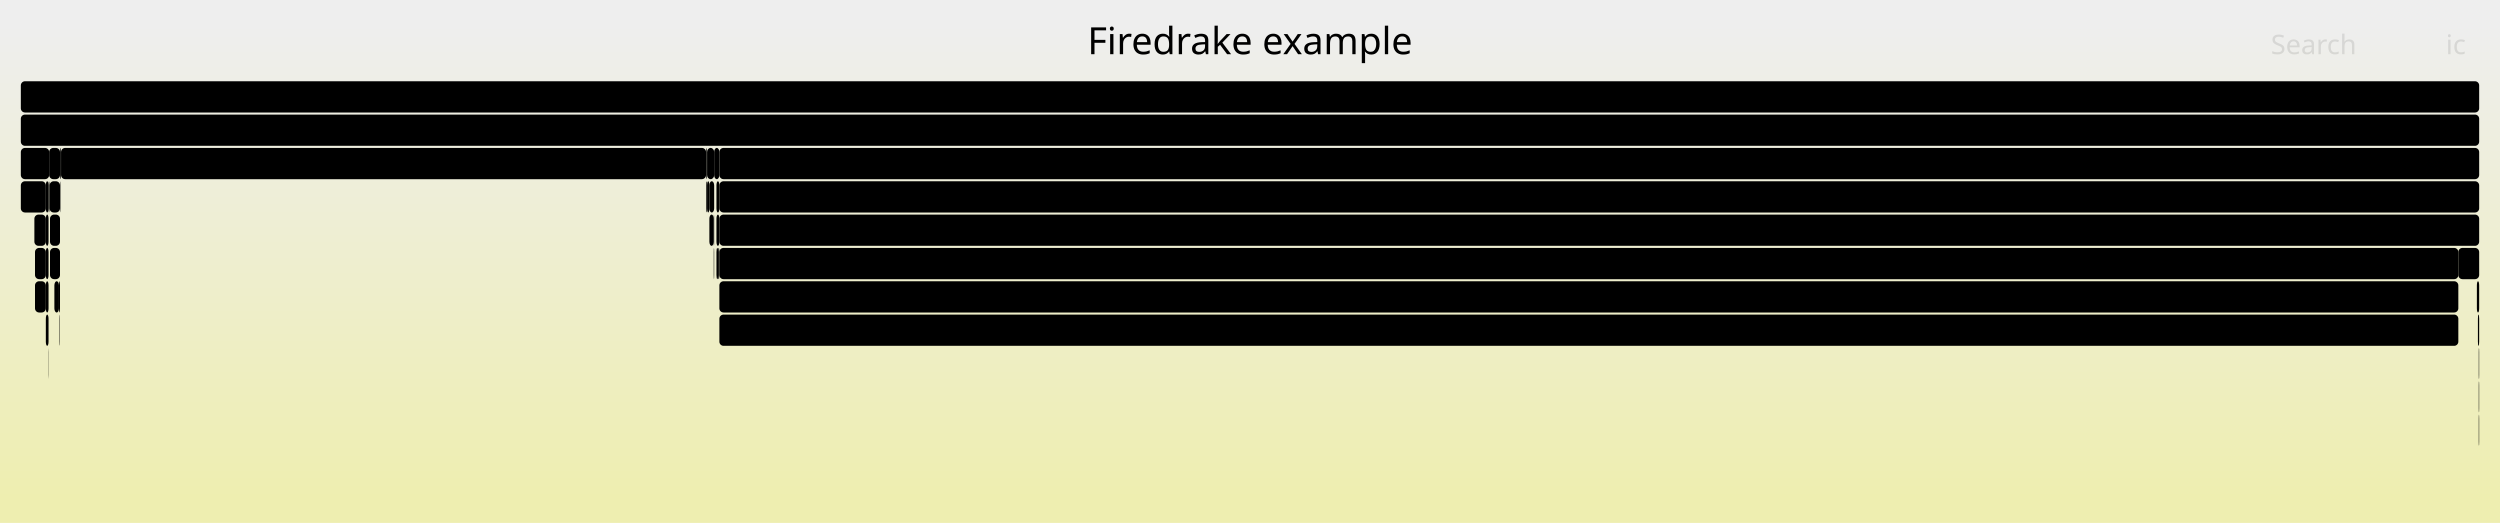
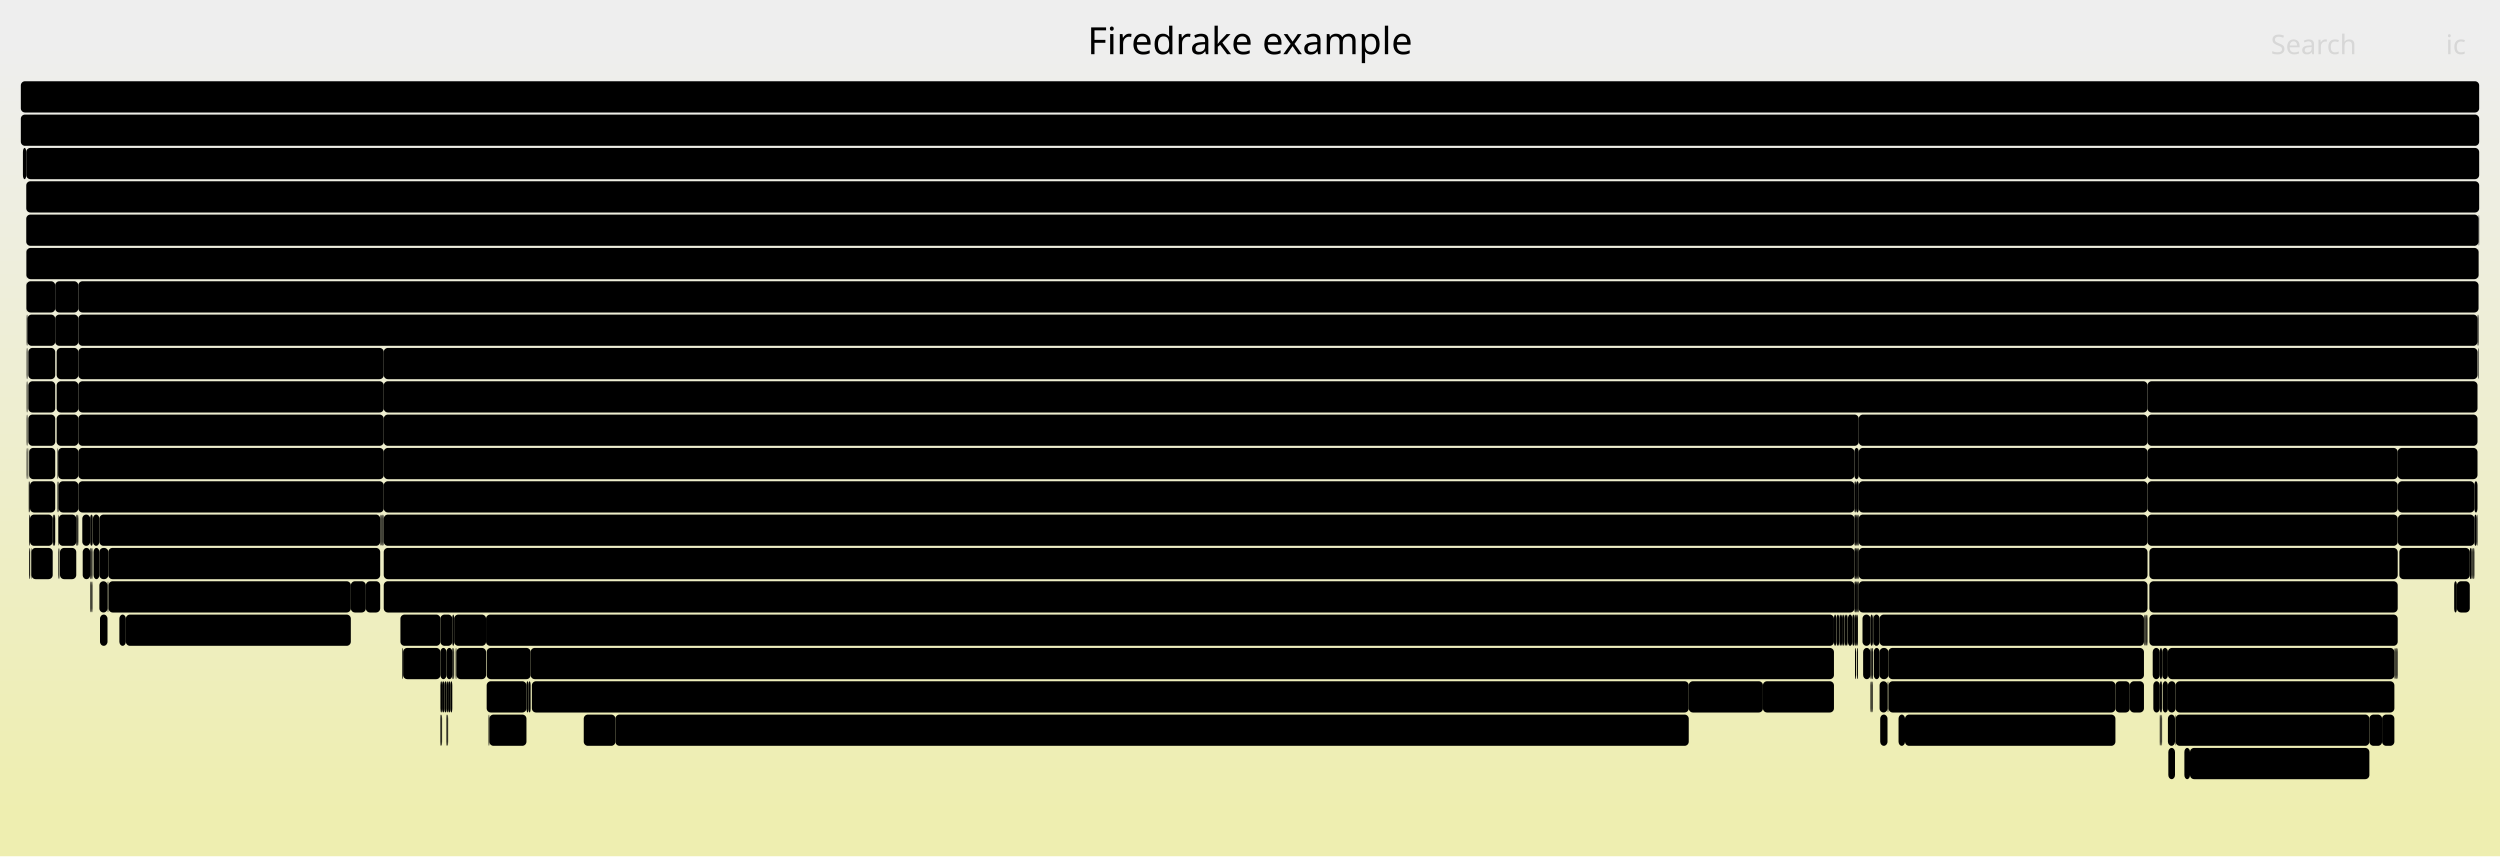
- <svg xmlns="http://www.w3.org/2000/svg" version="1.1" width="1200" height="251" viewBox="0 0 1200 251">
+ <svg xmlns="http://www.w3.org/2000/svg" version="1.1" width="1200" height="411" viewBox="0 0 1200 411">
  <defs>
    <linearGradient id="background" y1="0" y2="1" x1="0" x2="0">
      <stop stop-color="#eeeeee" offset="5%" />
      <stop stop-color="#eeeeb0" offset="95%" />
    </linearGradient>
  </defs>
  <style type="text/css">
	text { font-family:Verdana; font-size:13px; fill:rgb(0,0,0); }
	#search, #ignorecase { opacity:0.1; cursor:pointer; }
	#search:hover, #search.show, #ignorecase:hover, #ignorecase.show { opacity:1; }
	#subtitle { text-anchor:middle; font-color:rgb(160,160,160); }
	#title { text-anchor:middle; font-size:18px}
	#unzoom { cursor:pointer; }
	#frames &gt; *:hover { stroke:black; stroke-width:0.5; cursor:pointer; }
	.hide { display:none; }
	.parent { opacity:0.5; }
</style>
-   <rect x="0.0" y="0" width="1200.0" height="251.0" fill="url(#background)" />
+   <rect x="0.0" y="0" width="1200.0" height="411.0" fill="url(#background)" />
  <text id="title" x="600.00" y="26">Firedrake example</text>
-   <text id="details" x="10.00" y="233"> </text>
+   <text id="details" x="10.00" y="393"> </text>
  <text id="unzoom" x="10.00" y="26" class="hide">Reset Zoom</text>
  <text id="search" x="1090.00" y="26">Search</text>
  <text id="ignorecase" x="1174.00" y="26">ic</text>
-   <text id="matched" x="1090.00" y="233"> </text>
+   <text id="matched" x="1090.00" y="393"> </text>
  <g id="frames">
    <g>
-       <rect x="339.4" y="71" width="3.4" height="15.0" fill="rgb(0,0,0)" rx="2" ry="2" />
-       <text x="342.44" y="81.5" />
-     </g>
-     <g>
-       <rect x="345.3" y="71" width="844.7" height="15.0" fill="rgb(0,0,0)" rx="2" ry="2" />
-       <text x="348.32" y="81.5">firedrake.variational_solver.NonlinearVariationalSolver.solve</text>
-     </g>
-     <g>
-       <rect x="338.9" y="71" width="0.2" height="15.0" fill="rgb(0,0,0)" rx="2" ry="2" />
-       <text x="341.93" y="81.5" />
-     </g>
-     <g>
-       <rect x="339.4" y="87" width="1.1" height="15.0" fill="rgb(0,0,0)" rx="2" ry="2" />
-       <text x="342.44" y="97.5" />
-     </g>
-     <g>
-       <rect x="342.6" y="103" width="0.2" height="15.0" fill="rgb(0,0,0)" rx="2" ry="2" />
-       <text x="345.62" y="113.5" />
-     </g>
-     <g>
-       <rect x="1189.4" y="151" width="0.6" height="15.0" fill="rgb(0,0,0)" rx="2" ry="2" />
-       <text x="1192.42" y="161.5" />
-     </g>
-     <g>
-       <rect x="342.6" y="119" width="0.2" height="15.0" fill="rgb(0,0,0)" rx="2" ry="2" />
-       <text x="345.62" y="129.5" />
-     </g>
-     <g>
-       <rect x="29.2" y="71" width="0.1" height="15.0" fill="rgb(0,0,0)" rx="2" ry="2" />
-       <text x="32.19" y="81.5" />
-     </g>
-     <g>
-       <rect x="10.0" y="71" width="13.6" height="15.0" fill="rgb(0,0,0)" rx="2" ry="2" />
-       <text x="13.00" y="81.5" />
-     </g>
-     <g>
-       <rect x="340.5" y="87" width="2.3" height="15.0" fill="rgb(0,0,0)" rx="2" ry="2" />
-       <text x="343.46" y="97.5" />
-     </g>
-     <g>
-       <rect x="16.5" y="103" width="5.5" height="15.0" fill="rgb(0,0,0)" rx="2" ry="2" />
-       <text x="19.51" y="113.5" />
-     </g>
-     <g>
-       <rect x="345.3" y="119" width="834.7" height="15.0" fill="rgb(0,0,0)" rx="2" ry="2" />
-       <text x="348.32" y="129.5">ParLoopExecute</text>
-     </g>
-     <g>
-       <rect x="28.6" y="151" width="0.2" height="15.0" fill="rgb(0,0,0)" rx="2" ry="2" />
-       <text x="31.65" y="161.5" />
-     </g>
-     <g>
-       <rect x="1189.8" y="199" width="0.2" height="15.0" fill="rgb(0,0,0)" rx="2" ry="2" />
-       <text x="1192.82" y="209.5" />
-     </g>
-     <g>
-       <rect x="22.0" y="87" width="1.3" height="15.0" fill="rgb(0,0,0)" rx="2" ry="2" />
-       <text x="24.98" y="97.5" />
-     </g>
-     <g>
-       <rect x="1189.8" y="167" width="0.2" height="15.0" fill="rgb(0,0,0)" rx="2" ry="2" />
-       <text x="1192.82" y="177.5" />
-     </g>
-     <g>
-       <rect x="29.0" y="87" width="0.2" height="15.0" fill="rgb(0,0,0)" rx="2" ry="2" />
-       <text x="32.04" y="97.5" />
-     </g>
-     <g>
-       <rect x="23.6" y="71" width="5.2" height="15.0" fill="rgb(0,0,0)" rx="2" ry="2" />
-       <text x="26.64" y="81.5" />
-     </g>
-     <g>
-       <rect x="23.3" y="87" width="0.2" height="15.0" fill="rgb(0,0,0)" rx="2" ry="2" />
-       <text x="26.34" y="97.5" />
+       <rect x="27.9" y="215" width="9.7" height="15.0" fill="rgb(0,0,0)" rx="2" ry="2" />
+       <text x="30.90" y="225.5" />
+     </g>
+     <g>
+       <rect x="887.0" y="295" width="2.1" height="15.0" fill="rgb(0,0,0)" rx="2" ry="2" />
+       <text x="889.99" y="305.5" />
+     </g>
+     <g>
+       <rect x="892.2" y="279" width="138.6" height="15.0" fill="rgb(0,0,0)" rx="2" ry="2" />
+       <text x="895.21" y="289.5">Log_Event_slate_..</text>
+     </g>
+     <g>
+       <rect x="182.5" y="247" width="0.2" height="15.0" fill="rgb(0,0,0)" rx="2" ry="2" />
+       <text x="185.53" y="257.5" />
+     </g>
+     <g>
+       <rect x="175.6" y="279" width="6.9" height="15.0" fill="rgb(0,0,0)" rx="2" ry="2" />
+       <text x="178.63" y="289.5" />
+     </g>
+     <g>
+       <rect x="11.0" y="71" width="1.6" height="15.0" fill="rgb(0,0,0)" rx="2" ry="2" />
+       <text x="14.03" y="81.5" />
+     </g>
+     <g>
+       <rect x="892.2" y="263" width="138.6" height="15.0" fill="rgb(0,0,0)" rx="2" ry="2" />
+       <text x="895.21" y="273.5">Parloop_Cells_wr..</text>
+     </g>
+     <g>
+       <rect x="39.7" y="263" width="3.6" height="15.0" fill="rgb(0,0,0)" rx="2" ry="2" />
+       <text x="42.73" y="273.5" />
+     </g>
+     <g>
+       <rect x="214.7" y="343" width="0.4" height="15.0" fill="rgb(0,0,0)" rx="2" ry="2" />
+       <text x="217.69" y="353.5" />
+     </g>
+     <g>
+       <rect x="13.8" y="215" width="0.2" height="15.0" fill="rgb(0,0,0)" rx="2" ry="2" />
+       <text x="16.76" y="225.5" />
+     </g>
+     <g>
+       <rect x="27.9" y="231" width="0.3" height="15.0" fill="rgb(0,0,0)" rx="2" ry="2" />
+       <text x="30.90" y="241.5" />
+     </g>
+     <g>
+       <rect x="1033.3" y="311" width="3.4" height="15.0" fill="rgb(0,0,0)" rx="2" ry="2" />
+       <text x="1036.33" y="321.5" />
+     </g>
+     <g>
+       <rect x="882.8" y="295" width="0.1" height="15.0" fill="rgb(0,0,0)" rx="2" ry="2" />
+       <text x="885.78" y="305.5" />
+     </g>
+     <g>
+       <rect x="1187.7" y="231" width="1.5" height="15.0" fill="rgb(0,0,0)" rx="2" ry="2" />
+       <text x="1190.74" y="241.5" />
+     </g>
+     <g>
+       <rect x="51.8" y="279" width="0.2" height="15.0" fill="rgb(0,0,0)" rx="2" ry="2" />
+       <text x="54.76" y="289.5" />
+     </g>
+     <g>
+       <rect x="12.8" y="183" width="0.4" height="15.0" fill="rgb(0,0,0)" rx="2" ry="2" />
+       <text x="15.83" y="193.5" />
+     </g>
+     <g>
+       <rect x="892.2" y="247" width="138.6" height="15.0" fill="rgb(0,0,0)" rx="2" ry="2" />
+       <text x="895.21" y="257.5">ParLoopExecute</text>
+     </g>
+     <g>
+       <rect x="27.6" y="215" width="0.3" height="15.0" fill="rgb(0,0,0)" rx="2" ry="2" />
+       <text x="30.58" y="225.5" />
+     </g>
+     <g>
+       <rect x="183.6" y="247" width="0.4" height="15.0" fill="rgb(0,0,0)" rx="2" ry="2" />
+       <text x="186.62" y="257.5" />
+     </g>
+     <g>
+       <rect x="295.4" y="343" width="515.2" height="15.0" fill="rgb(0,0,0)" rx="2" ry="2" />
+       <text x="298.37" y="353.5">Log_Event_subkernel97_cell_to__cell_integral_otherwise</text>
+     </g>
+     <g>
+       <rect x="253.7" y="327" width="1.0" height="15.0" fill="rgb(0,0,0)" rx="2" ry="2" />
+       <text x="256.72" y="337.5" />
+     </g>
+     <g>
+       <rect x="192.2" y="295" width="19.2" height="15.0" fill="rgb(0,0,0)" rx="2" ry="2" />
+       <text x="195.21" y="305.5" />
+     </g>
+     <g>
+       <rect x="48.0" y="295" width="3.6" height="15.0" fill="rgb(0,0,0)" rx="2" ry="2" />
+       <text x="50.97" y="305.5" />
+     </g>
+     <g>
+       <rect x="26.5" y="135" width="11.1" height="15.0" fill="rgb(0,0,0)" rx="2" ry="2" />
+       <text x="29.51" y="145.5" />
+     </g>
+     <g>
+       <rect x="52.0" y="263" width="130.5" height="15.0" fill="rgb(0,0,0)" rx="2" ry="2" />
+       <text x="54.95" y="273.5">Log_Event_tenso..</text>
+     </g>
+     <g>
+       <rect x="1031.7" y="295" width="119.2" height="15.0" fill="rgb(0,0,0)" rx="2" ry="2" />
+       <text x="1034.67" y="305.5">Log_Event_sla..</text>
+     </g>
+     <g>
+       <rect x="57.3" y="295" width="3.1" height="15.0" fill="rgb(0,0,0)" rx="2" ry="2" />
+       <text x="60.27" y="305.5" />
+     </g>
+     <g>
+       <rect x="1040.6" y="327" width="3.7" height="15.0" fill="rgb(0,0,0)" rx="2" ry="2" />
+       <text x="1043.61" y="337.5" />
+     </g>
+     <g>
+       <rect x="899.0" y="295" width="0.2" height="15.0" fill="rgb(0,0,0)" rx="2" ry="2" />
+       <text x="901.97" y="305.5" />
+     </g>
+     <g>
+       <rect x="213.3" y="327" width="1.0" height="15.0" fill="rgb(0,0,0)" rx="2" ry="2" />
+       <text x="216.27" y="337.5" />
+     </g>
+     <g>
+       <rect x="184.2" y="183" width="846.6" height="15.0" fill="rgb(0,0,0)" rx="2" ry="2" />
+       <text x="187.24" y="193.5">PCApply</text>
+     </g>
+     <g>
+       <rect x="44.4" y="247" width="0.2" height="15.0" fill="rgb(0,0,0)" rx="2" ry="2" />
+       <text x="47.45" y="257.5" />
+     </g>
+     <g>
+       <rect x="898.4" y="311" width="0.6" height="15.0" fill="rgb(0,0,0)" rx="2" ry="2" />
+       <text x="901.39" y="321.5" />
+     </g>
+     <g>
+       <rect x="1037.4" y="343" width="0.2" height="15.0" fill="rgb(0,0,0)" rx="2" ry="2" />
+       <text x="1040.43" y="353.5" />
+     </g>
+     <g>
+       <rect x="1187.2" y="263" width="0.5" height="15.0" fill="rgb(0,0,0)" rx="2" ry="2" />
+       <text x="1190.15" y="273.5" />
+     </g>
+     <g>
+       <rect x="1030.8" y="183" width="158.4" height="15.0" fill="rgb(0,0,0)" rx="2" ry="2" />
+       <text x="1033.79" y="193.5">PCSetUp</text>
+     </g>
+     <g>
+       <rect x="890.9" y="231" width="1.3" height="15.0" fill="rgb(0,0,0)" rx="2" ry="2" />
+       <text x="893.88" y="241.5" />
+     </g>
+     <g>
+       <rect x="891.3" y="311" width="0.5" height="15.0" fill="rgb(0,0,0)" rx="2" ry="2" />
+       <text x="894.32" y="321.5" />
+     </g>
+     <g>
+       <rect x="233.6" y="327" width="19.1" height="15.0" fill="rgb(0,0,0)" rx="2" ry="2" />
+       <text x="236.64" y="337.5" />
+     </g>
+     <g>
+       <rect x="902.2" y="327" width="3.8" height="15.0" fill="rgb(0,0,0)" rx="2" ry="2" />
+       <text x="905.19" y="337.5" />
+     </g>
+     <g>
+       <rect x="1033.6" y="327" width="3.1" height="15.0" fill="rgb(0,0,0)" rx="2" ry="2" />
+       <text x="1036.56" y="337.5" />
+     </g>
+     <g>
+       <rect x="892.2" y="231" width="138.6" height="15.0" fill="rgb(0,0,0)" rx="2" ry="2" />
+       <text x="895.21" y="241.5">firedrake.matrix..</text>
+     </g>
+     <g>
+       <rect x="10.0" y="39" width="1180.0" height="15.0" fill="rgb(0,0,0)" rx="2" ry="2" />
+       <text x="13.00" y="49.5" />
+     </g>
+     <g>
+       <rect x="1189.2" y="151" width="0.5" height="15.0" fill="rgb(0,0,0)" rx="2" ry="2" />
+       <text x="1192.22" y="161.5" />
+     </g>
+     <g>
+       <rect x="280.2" y="343" width="15.2" height="15.0" fill="rgb(0,0,0)" rx="2" ry="2" />
+       <text x="283.18" y="353.5" />
+     </g>
+     <g>
+       <rect x="1150.3" y="311" width="0.4" height="15.0" fill="rgb(0,0,0)" rx="2" ry="2" />
+       <text x="1153.29" y="321.5" />
+     </g>
+     <g>
+       <rect x="233.3" y="295" width="647.0" height="15.0" fill="rgb(0,0,0)" rx="2" ry="2" />
+       <text x="236.33" y="305.5">Log_Event_mtf_solve_85</text>
+     </g>
+     <g>
+       <rect x="898.6" y="327" width="0.2" height="15.0" fill="rgb(0,0,0)" rx="2" ry="2" />
+       <text x="901.58" y="337.5" />
+     </g>
+     <g>
+       <rect x="43.7" y="279" width="0.2" height="15.0" fill="rgb(0,0,0)" rx="2" ry="2" />
+       <text x="46.68" y="289.5" />
+     </g>
+     <g>
+       <rect x="898.0" y="327" width="0.2" height="15.0" fill="rgb(0,0,0)" rx="2" ry="2" />
+       <text x="901.00" y="337.5" />
+     </g>
+     <g>
+       <rect x="218.7" y="311" width="0.4" height="15.0" fill="rgb(0,0,0)" rx="2" ry="2" />
+       <text x="221.69" y="321.5" />
+     </g>
+     <g>
+       <rect x="233.6" y="311" width="21.1" height="15.0" fill="rgb(0,0,0)" rx="2" ry="2" />
+       <text x="236.64" y="321.5" />
+     </g>
+     <g>
+       <rect x="1051.2" y="359" width="86.1" height="15.0" fill="rgb(0,0,0)" rx="2" ry="2" />
+       <text x="1054.16" y="369.5">Log_Event..</text>
+     </g>
+     <g>
+       <rect x="13.8" y="231" width="0.2" height="15.0" fill="rgb(0,0,0)" rx="2" ry="2" />
+       <text x="16.76" y="241.5" />
+     </g>
+     <g>
+       <rect x="168.4" y="279" width="7.2" height="15.0" fill="rgb(0,0,0)" rx="2" ry="2" />
+       <text x="171.44" y="289.5" />
+     </g>
+     <g>
+       <rect x="184.2" y="167" width="1005.0" height="15.0" fill="rgb(0,0,0)" rx="2" ry="2" />
+       <text x="187.24" y="177.5">PCApply</text>
+     </g>
+     <g>
+       <rect x="28.8" y="263" width="7.8" height="15.0" fill="rgb(0,0,0)" rx="2" ry="2" />
+       <text x="31.83" y="273.5" />
+     </g>
+     <g>
+       <rect x="184.2" y="215" width="705.9" height="15.0" fill="rgb(0,0,0)" rx="2" ry="2" />
+       <text x="187.24" y="225.5">MatMult</text>
+     </g>
+     <g>
+       <rect x="44.9" y="263" width="2.8" height="15.0" fill="rgb(0,0,0)" rx="2" ry="2" />
+       <text x="47.85" y="273.5" />
+     </g>
+     <g>
+       <rect x="193.5" y="311" width="17.9" height="15.0" fill="rgb(0,0,0)" rx="2" ry="2" />
+       <text x="196.51" y="321.5" />
+     </g>
+     <g>
+       <rect x="911.3" y="343" width="3.1" height="15.0" fill="rgb(0,0,0)" rx="2" ry="2" />
+       <text x="914.34" y="353.5" />
+     </g>
+     <g>
+       <rect x="13.6" y="167" width="12.9" height="15.0" fill="rgb(0,0,0)" rx="2" ry="2" />
+       <text x="16.63" y="177.5" />
+     </g>
+     <g>
+       <rect x="1187.7" y="247" width="1.1" height="15.0" fill="rgb(0,0,0)" rx="2" ry="2" />
+       <text x="1190.74" y="257.5" />
+     </g>
+     <g>
+       <rect x="1137.3" y="343" width="6.1" height="15.0" fill="rgb(0,0,0)" rx="2" ry="2" />
+       <text x="1140.31" y="353.5" />
+     </g>
+     <g>
+       <rect x="885.2" y="295" width="0.2" height="15.0" fill="rgb(0,0,0)" rx="2" ry="2" />
+       <text x="888.23" y="305.5" />
+     </g>
+     <g>
+       <rect x="1037.8" y="311" width="0.1" height="15.0" fill="rgb(0,0,0)" rx="2" ry="2" />
+       <text x="1040.78" y="321.5" />
+     </g>
+     <g>
+       <rect x="882.9" y="295" width="0.2" height="15.0" fill="rgb(0,0,0)" rx="2" ry="2" />
+       <text x="885.92" y="305.5" />
+     </g>
+     <g>
+       <rect x="1179.3" y="279" width="6.2" height="15.0" fill="rgb(0,0,0)" rx="2" ry="2" />
+       <text x="1182.33" y="289.5" />
+     </g>
+     <g>
+       <rect x="51.6" y="279" width="0.2" height="15.0" fill="rgb(0,0,0)" rx="2" ry="2" />
+       <text x="54.56" y="289.5" />
+     </g>
+     <g>
+       <rect x="36.6" y="247" width="0.5" height="15.0" fill="rgb(0,0,0)" rx="2" ry="2" />
+       <text x="39.57" y="257.5" />
+     </g>
+     <g>
+       <rect x="1150.1" y="311" width="0.2" height="15.0" fill="rgb(0,0,0)" rx="2" ry="2" />
+       <text x="1153.08" y="321.5" />
+     </g>
+     <g>
+       <rect x="1189.7" y="103" width="0.1" height="15.0" fill="rgb(0,0,0)" rx="2" ry="2" />
+       <text x="1192.68" y="113.5" />
+     </g>
+     <g>
+       <rect x="13.2" y="151" width="13.3" height="15.0" fill="rgb(0,0,0)" rx="2" ry="2" />
+       <text x="16.16" y="161.5" />
+     </g>
+     <g>
+       <rect x="27.2" y="199" width="10.4" height="15.0" fill="rgb(0,0,0)" rx="2" ry="2" />
+       <text x="30.20" y="209.5" />
+     </g>
+     <g>
+       <rect x="1186.9" y="263" width="0.3" height="15.0" fill="rgb(0,0,0)" rx="2" ry="2" />
+       <text x="1189.95" y="273.5" />
+     </g>
+     <g>
+       <rect x="27.6" y="231" width="0.3" height="15.0" fill="rgb(0,0,0)" rx="2" ry="2" />
+       <text x="30.58" y="241.5" />
+     </g>
+     <g>
+       <rect x="234.5" y="343" width="0.4" height="15.0" fill="rgb(0,0,0)" rx="2" ry="2" />
+       <text x="237.49" y="353.5" />
+     </g>
+     <g>
+       <rect x="193.1" y="311" width="0.4" height="15.0" fill="rgb(0,0,0)" rx="2" ry="2" />
+       <text x="196.08" y="321.5" />
+     </g>
+     <g>
+       <rect x="885.5" y="295" width="1.2" height="15.0" fill="rgb(0,0,0)" rx="2" ry="2" />
+       <text x="888.52" y="305.5" />
+     </g>
+     <g>
+       <rect x="1036.9" y="343" width="0.2" height="15.0" fill="rgb(0,0,0)" rx="2" ry="2" />
+       <text x="1039.90" y="353.5" />
+     </g>
+     <g>
+       <rect x="47.7" y="247" width="134.8" height="15.0" fill="rgb(0,0,0)" rx="2" ry="2" />
+       <text x="50.71" y="257.5">Log_Event_mtf_s..</text>
+     </g>
+     <g>
+       <rect x="27.9" y="247" width="0.3" height="15.0" fill="rgb(0,0,0)" rx="2" ry="2" />
+       <text x="30.90" y="257.5" />
+     </g>
+     <g>
+       <rect x="14.4" y="247" width="10.9" height="15.0" fill="rgb(0,0,0)" rx="2" ry="2" />
+       <text x="17.35" y="257.5" />
+     </g>
+     <g>
+       <rect x="898.2" y="327" width="0.2" height="15.0" fill="rgb(0,0,0)" rx="2" ry="2" />
+       <text x="901.20" y="337.5" />
+     </g>
+     <g>
+       <rect x="217.6" y="311" width="0.4" height="15.0" fill="rgb(0,0,0)" rx="2" ry="2" />
+       <text x="220.57" y="321.5" />
+     </g>
+     <g>
+       <rect x="1189.7" y="119" width="0.1" height="15.0" fill="rgb(0,0,0)" rx="2" ry="2" />
+       <text x="1192.68" y="129.5" />
+     </g>
+     <g>
+       <rect x="60.4" y="295" width="108.0" height="15.0" fill="rgb(0,0,0)" rx="2" ry="2" />
+       <text x="63.39" y="305.5">Log_Event_su..</text>
+     </g>
+     <g>
+       <rect x="43.5" y="279" width="0.2" height="15.0" fill="rgb(0,0,0)" rx="2" ry="2" />
+       <text x="46.47" y="289.5" />
+     </g>
+     <g>
+       <rect x="14.0" y="263" width="0.4" height="15.0" fill="rgb(0,0,0)" rx="2" ry="2" />
+       <text x="17.02" y="273.5" />
+     </g>
+     <g>
+       <rect x="12.8" y="151" width="0.4" height="15.0" fill="rgb(0,0,0)" rx="2" ry="2" />
+       <text x="15.83" y="161.5" />
+     </g>
+     <g>
+       <rect x="1149.3" y="311" width="0.2" height="15.0" fill="rgb(0,0,0)" rx="2" ry="2" />
+       <text x="1152.30" y="321.5" />
+     </g>
+     <g>
+       <rect x="14.0" y="231" width="0.4" height="15.0" fill="rgb(0,0,0)" rx="2" ry="2" />
+       <text x="17.02" y="241.5" />
+     </g>
+     <g>
+       <rect x="1037.1" y="343" width="0.2" height="15.0" fill="rgb(0,0,0)" rx="2" ry="2" />
+       <text x="1040.09" y="353.5" />
+     </g>
+     <g>
+       <rect x="1030.2" y="295" width="0.4" height="15.0" fill="rgb(0,0,0)" rx="2" ry="2" />
+       <text x="1033.16" y="305.5" />
+     </g>
+     <g>
+       <rect x="890.1" y="231" width="0.8" height="15.0" fill="rgb(0,0,0)" rx="2" ry="2" />
+       <text x="893.13" y="241.5" />
+     </g>
+     <g>
+       <rect x="906.4" y="311" width="122.7" height="15.0" fill="rgb(0,0,0)" rx="2" ry="2" />
+       <text x="909.40" y="321.5">Log_Event_ten..</text>
+     </g>
+     <g>
+       <rect x="1044.3" y="327" width="105.0" height="15.0" fill="rgb(0,0,0)" rx="2" ry="2" />
+       <text x="1047.34" y="337.5">Log_Event_t..</text>
+     </g>
+     <g>
+       <rect x="25.9" y="247" width="0.6" height="15.0" fill="rgb(0,0,0)" rx="2" ry="2" />
+       <text x="28.90" y="257.5" />
+     </g>
+     <g>
+       <rect x="1029.3" y="295" width="0.2" height="15.0" fill="rgb(0,0,0)" rx="2" ry="2" />
+       <text x="1032.28" y="305.5" />
+     </g>
+     <g>
+       <rect x="890.9" y="247" width="0.9" height="15.0" fill="rgb(0,0,0)" rx="2" ry="2" />
+       <text x="893.88" y="257.5" />
+     </g>
+     <g>
+       <rect x="881.6" y="295" width="1.2" height="15.0" fill="rgb(0,0,0)" rx="2" ry="2" />
+       <text x="884.64" y="305.5" />
+     </g>
+     <g>
+       <rect x="902.2" y="295" width="126.9" height="15.0" fill="rgb(0,0,0)" rx="2" ry="2" />
+       <text x="905.19" y="305.5">Log_Event_mtf_..</text>
+     </g>
+     <g>
+       <rect x="1030.8" y="247" width="120.1" height="15.0" fill="rgb(0,0,0)" rx="2" ry="2" />
+       <text x="1033.79" y="257.5">firedrake.mat..</text>
+     </g>
+     <g>
+       <rect x="183.2" y="247" width="0.2" height="15.0" fill="rgb(0,0,0)" rx="2" ry="2" />
+       <text x="186.19" y="257.5" />
+     </g>
+     <g>
+       <rect x="1151.0" y="231" width="36.7" height="15.0" fill="rgb(0,0,0)" rx="2" ry="2" />
+       <text x="1154.03" y="241.5">Pa..</text>
+     </g>
+     <g>
+       <rect x="255.3" y="327" width="555.3" height="15.0" fill="rgb(0,0,0)" rx="2" ry="2" />
+       <text x="258.31" y="337.5">Log_Event_mtf_solve_95</text>
+     </g>
+     <g>
+       <rect x="883.1" y="295" width="1.1" height="15.0" fill="rgb(0,0,0)" rx="2" ry="2" />
+       <text x="886.07" y="305.5" />
+     </g>
+     <g>
+       <rect x="890.9" y="263" width="0.9" height="15.0" fill="rgb(0,0,0)" rx="2" ry="2" />
+       <text x="893.88" y="273.5" />
+     </g>
+     <g>
+       <rect x="184.2" y="199" width="708.0" height="15.0" fill="rgb(0,0,0)" rx="2" ry="2" />
+       <text x="187.24" y="209.5">KSPSolve</text>
+     </g>
+     <g>
+       <rect x="886.8" y="295" width="0.2" height="15.0" fill="rgb(0,0,0)" rx="2" ry="2" />
+       <text x="889.83" y="305.5" />
+     </g>
+     <g>
+       <rect x="211.4" y="295" width="5.7" height="15.0" fill="rgb(0,0,0)" rx="2" ry="2" />
+       <text x="214.38" y="305.5" />
+     </g>
+     <g>
+       <rect x="890.1" y="295" width="0.8" height="15.0" fill="rgb(0,0,0)" rx="2" ry="2" />
+       <text x="893.13" y="305.5" />
+     </g>
+     <g>
+       <rect x="1037.3" y="343" width="0.1" height="15.0" fill="rgb(0,0,0)" rx="2" ry="2" />
+       <text x="1040.26" y="353.5" />
+     </g>
+     <g>
+       <rect x="1048.5" y="359" width="2.7" height="15.0" fill="rgb(0,0,0)" rx="2" ry="2" />
+       <text x="1051.51" y="369.5" />
+     </g>
+     <g>
+       <rect x="892.2" y="215" width="138.6" height="15.0" fill="rgb(0,0,0)" rx="2" ry="2" />
+       <text x="895.21" y="225.5">MatMult</text>
+     </g>
+     <g>
+       <rect x="1022.3" y="327" width="6.8" height="15.0" fill="rgb(0,0,0)" rx="2" ry="2" />
+       <text x="1025.32" y="337.5" />
+     </g>
+     <g>
+       <rect x="12.6" y="119" width="0.1" height="15.0" fill="rgb(0,0,0)" rx="2" ry="2" />
+       <text x="15.58" y="129.5" />
+     </g>
+     <g>
+       <rect x="890.9" y="295" width="0.9" height="15.0" fill="rgb(0,0,0)" rx="2" ry="2" />
+       <text x="893.88" y="305.5" />
+     </g>
+     <g>
+       <rect x="12.6" y="103" width="1177.1" height="15.0" fill="rgb(0,0,0)" rx="2" ry="2" />
+       <text x="15.58" y="113.5">KSPSolve</text>
+     </g>
+     <g>
+       <rect x="891.8" y="279" width="0.4" height="15.0" fill="rgb(0,0,0)" rx="2" ry="2" />
+       <text x="894.77" y="289.5" />
+     </g>
+     <g>
+       <rect x="28.2" y="247" width="8.4" height="15.0" fill="rgb(0,0,0)" rx="2" ry="2" />
+       <text x="31.22" y="257.5" />
+     </g>
+     <g>
+       <rect x="1149.7" y="311" width="0.2" height="15.0" fill="rgb(0,0,0)" rx="2" ry="2" />
+       <text x="1152.69" y="321.5" />
+     </g>
+     <g>
+       <rect x="37.6" y="215" width="146.6" height="15.0" fill="rgb(0,0,0)" rx="2" ry="2" />
+       <text x="40.62" y="225.5">Parloop_Cells_wra..</text>
+     </g>
+     <g>
+       <rect x="184.2" y="247" width="705.9" height="15.0" fill="rgb(0,0,0)" rx="2" ry="2" />
+       <text x="187.24" y="257.5">ParLoopExecute</text>
+     </g>
+     <g>
+       <rect x="1029.7" y="295" width="0.2" height="15.0" fill="rgb(0,0,0)" rx="2" ry="2" />
+       <text x="1032.73" y="305.5" />
+     </g>
+     <g>
+       <rect x="1037.3" y="327" width="0.5" height="15.0" fill="rgb(0,0,0)" rx="2" ry="2" />
+       <text x="1040.26" y="337.5" />
+     </g>
+     <g>
+       <rect x="899.2" y="295" width="3.0" height="15.0" fill="rgb(0,0,0)" rx="2" ry="2" />
+       <text x="902.16" y="305.5" />
+     </g>
+     <g>
+       <rect x="891.8" y="247" width="0.4" height="15.0" fill="rgb(0,0,0)" rx="2" ry="2" />
+       <text x="894.77" y="257.5" />
+     </g>
+     <g>
+       <rect x="890.1" y="247" width="0.8" height="15.0" fill="rgb(0,0,0)" rx="2" ry="2" />
+       <text x="893.13" y="257.5" />
+     </g>
+     <g>
+       <rect x="27.2" y="183" width="10.4" height="15.0" fill="rgb(0,0,0)" rx="2" ry="2" />
+       <text x="30.20" y="193.5" />
+     </g>
+     <g>
+       <rect x="894.0" y="295" width="3.8" height="15.0" fill="rgb(0,0,0)" rx="2" ry="2" />
+       <text x="897.04" y="305.5" />
+     </g>
+     <g>
+       <rect x="12.6" y="87" width="1177.4" height="15.0" fill="rgb(0,0,0)" rx="2" ry="2" />
+       <text x="15.58" y="97.5">SNESSolve</text>
+     </g>
+     <g>
+       <rect x="47.7" y="279" width="3.9" height="15.0" fill="rgb(0,0,0)" rx="2" ry="2" />
+       <text x="50.71" y="289.5" />
+     </g>
+     <g>
+       <rect x="217.1" y="311" width="0.5" height="15.0" fill="rgb(0,0,0)" rx="2" ry="2" />
+       <text x="220.13" y="321.5" />
+     </g>
+     <g>
+       <rect x="880.3" y="295" width="1.1" height="15.0" fill="rgb(0,0,0)" rx="2" ry="2" />
+       <text x="883.33" y="305.5" />
+     </g>
+     <g>
+       <rect x="1030.8" y="215" width="120.1" height="15.0" fill="rgb(0,0,0)" rx="2" ry="2" />
+       <text x="1033.79" y="225.5">KSPSolve</text>
+     </g>
+     <g>
+       <rect x="27.2" y="167" width="10.4" height="15.0" fill="rgb(0,0,0)" rx="2" ry="2" />
+       <text x="30.20" y="177.5" />
+     </g>
+     <g>
+       <rect x="1143.4" y="343" width="5.9" height="15.0" fill="rgb(0,0,0)" rx="2" ry="2" />
+       <text x="1146.43" y="353.5" />
+     </g>
+     <g>
+       <rect x="14.0" y="215" width="12.5" height="15.0" fill="rgb(0,0,0)" rx="2" ry="2" />
+       <text x="17.02" y="225.5" />
+     </g>
+     <g>
+       <rect x="254.7" y="311" width="625.6" height="15.0" fill="rgb(0,0,0)" rx="2" ry="2" />
+       <text x="257.70" y="321.5">Log_Event_tensorshell_knl_93</text>
+     </g>
+     <g>
+       <rect x="37.6" y="199" width="146.6" height="15.0" fill="rgb(0,0,0)" rx="2" ry="2" />
+       <text x="40.62" y="209.5">ParLoopExecute</text>
+     </g>
+     <g>
+       <rect x="899.4" y="311" width="2.8" height="15.0" fill="rgb(0,0,0)" rx="2" ry="2" />
+       <text x="902.38" y="321.5" />
+     </g>
+     <g>
+       <rect x="216.2" y="327" width="0.9" height="15.0" fill="rgb(0,0,0)" rx="2" ry="2" />
+       <text x="219.15" y="337.5" />
+     </g>
+     <g>
+       <rect x="1185.5" y="263" width="0.8" height="15.0" fill="rgb(0,0,0)" rx="2" ry="2" />
+       <text x="1188.51" y="273.5" />
+     </g>
+     <g>
+       <rect x="881.4" y="295" width="0.1" height="15.0" fill="rgb(0,0,0)" rx="2" ry="2" />
+       <text x="884.35" y="305.5" />
+     </g>
+     <g>
+       <rect x="184.2" y="231" width="705.9" height="15.0" fill="rgb(0,0,0)" rx="2" ry="2" />
+       <text x="187.24" y="241.5">firedrake.matrix_free.operators.ImplicitMatrixContext.mult</text>
+     </g>
+     <g>
+       <rect x="12.8" y="167" width="0.4" height="15.0" fill="rgb(0,0,0)" rx="2" ry="2" />
+       <text x="15.83" y="177.5" />
+     </g>
+     <g>
+       <rect x="211.4" y="327" width="0.8" height="15.0" fill="rgb(0,0,0)" rx="2" ry="2" />
+       <text x="214.38" y="337.5" />
+     </g>
+     <g>
+       <rect x="898.4" y="327" width="0.2" height="15.0" fill="rgb(0,0,0)" rx="2" ry="2" />
+       <text x="901.39" y="337.5" />
+     </g>
+     <g>
+       <rect x="889.1" y="295" width="1.0" height="15.0" fill="rgb(0,0,0)" rx="2" ry="2" />
+       <text x="892.15" y="305.5" />
+     </g>
+     <g>
+       <rect x="1036.7" y="311" width="1.1" height="15.0" fill="rgb(0,0,0)" rx="2" ry="2" />
+       <text x="1039.74" y="321.5" />
+     </g>
+     <g>
+       <rect x="1186.7" y="263" width="0.2" height="15.0" fill="rgb(0,0,0)" rx="2" ry="2" />
+       <text x="1189.75" y="273.5" />
+     </g>
+     <g>
+       <rect x="1036.7" y="327" width="0.6" height="15.0" fill="rgb(0,0,0)" rx="2" ry="2" />
+       <text x="1039.74" y="337.5" />
+     </g>
+     <g>
+       <rect x="37.1" y="247" width="0.5" height="15.0" fill="rgb(0,0,0)" rx="2" ry="2" />
+       <text x="40.10" y="257.5" />
+     </g>
+     <g>
+       <rect x="1029.9" y="295" width="0.3" height="15.0" fill="rgb(0,0,0)" rx="2" ry="2" />
+       <text x="1032.93" y="305.5" />
+     </g>
+     <g>
+       <rect x="897.8" y="311" width="0.6" height="15.0" fill="rgb(0,0,0)" rx="2" ry="2" />
+       <text x="900.81" y="321.5" />
+     </g>
+     <g>
+       <rect x="1029.1" y="295" width="0.2" height="15.0" fill="rgb(0,0,0)" rx="2" ry="2" />
+       <text x="1032.08" y="305.5" />
+     </g>
+     <g>
+       <rect x="1186.3" y="263" width="0.4" height="15.0" fill="rgb(0,0,0)" rx="2" ry="2" />
+       <text x="1189.27" y="273.5" />
+     </g>
+     <g>
+       <rect x="12.6" y="71" width="1177.4" height="15.0" fill="rgb(0,0,0)" rx="2" ry="2" />
+       <text x="15.58" y="81.5">firedrake.variational_solver.NonlinearVariationalSolver.solve</text>
+     </g>
+     <g>
+       <rect x="43.3" y="247" width="1.1" height="15.0" fill="rgb(0,0,0)" rx="2" ry="2" />
+       <text x="46.29" y="257.5" />
+     </g>
+     <g>
+       <rect x="1149.5" y="311" width="0.2" height="15.0" fill="rgb(0,0,0)" rx="2" ry="2" />
+       <text x="1152.48" y="321.5" />
+     </g>
+     <g>
+       <rect x="1030.6" y="295" width="0.2" height="15.0" fill="rgb(0,0,0)" rx="2" ry="2" />
+       <text x="1033.59" y="305.5" />
+     </g>
+     <g>
+       <rect x="906.0" y="327" width="0.2" height="15.0" fill="rgb(0,0,0)" rx="2" ry="2" />
+       <text x="909.00" y="337.5" />
+     </g>
+     <g>
+       <rect x="1150.7" y="311" width="0.2" height="15.0" fill="rgb(0,0,0)" rx="2" ry="2" />
+       <text x="1153.68" y="321.5" />
+     </g>
+     <g>
+       <rect x="37.6" y="183" width="146.6" height="15.0" fill="rgb(0,0,0)" rx="2" ry="2" />
+       <text x="40.62" y="193.5">firedrake.matrix_..</text>
+     </g>
+     <g>
+       <rect x="1031.7" y="279" width="119.2" height="15.0" fill="rgb(0,0,0)" rx="2" ry="2" />
+       <text x="1034.67" y="289.5">Parloop_Cells..</text>
+     </g>
+     <g>
+       <rect x="1038.1" y="327" width="2.5" height="15.0" fill="rgb(0,0,0)" rx="2" ry="2" />
+       <text x="1041.15" y="337.5" />
+     </g>
+     <g>
+       <rect x="13.6" y="199" width="12.9" height="15.0" fill="rgb(0,0,0)" rx="2" ry="2" />
+       <text x="16.63" y="209.5" />
+     </g>
+     <g>
+       <rect x="211.4" y="311" width="2.9" height="15.0" fill="rgb(0,0,0)" rx="2" ry="2" />
+       <text x="214.38" y="321.5" />
+     </g>
+     <g>
+       <rect x="13.6" y="183" width="12.9" height="15.0" fill="rgb(0,0,0)" rx="2" ry="2" />
+       <text x="16.63" y="193.5" />
+     </g>
+     <g>
+       <rect x="26.5" y="151" width="11.1" height="15.0" fill="rgb(0,0,0)" rx="2" ry="2" />
+       <text x="29.51" y="161.5" />
+     </g>
+     <g>
+       <rect x="25.3" y="247" width="0.6" height="15.0" fill="rgb(0,0,0)" rx="2" ry="2" />
+       <text x="28.26" y="257.5" />
+     </g>
+     <g>
+       <rect x="1031.7" y="263" width="119.2" height="15.0" fill="rgb(0,0,0)" rx="2" ry="2" />
+       <text x="1034.67" y="273.5">ParLoopExecute</text>
+     </g>
+     <g>
+       <rect x="219.1" y="311" width="14.2" height="15.0" fill="rgb(0,0,0)" rx="2" ry="2" />
+       <text x="222.13" y="321.5" />
+     </g>
+     <g>
+       <rect x="27.9" y="263" width="0.3" height="15.0" fill="rgb(0,0,0)" rx="2" ry="2" />
+       <text x="30.90" y="273.5" />
+     </g>
+     <g>
+       <rect x="183.4" y="247" width="0.2" height="15.0" fill="rgb(0,0,0)" rx="2" ry="2" />
+       <text x="186.39" y="257.5" />
+     </g>
+     <g>
+       <rect x="898.8" y="327" width="0.2" height="15.0" fill="rgb(0,0,0)" rx="2" ry="2" />
+       <text x="901.78" y="337.5" />
+     </g>
+     <g>
+       <rect x="1189.8" y="103" width="0.2" height="15.0" fill="rgb(0,0,0)" rx="2" ry="2" />
+       <text x="1192.84" y="113.5" />
+     </g>
+     <g>
+       <rect x="1030.8" y="231" width="120.1" height="15.0" fill="rgb(0,0,0)" rx="2" ry="2" />
+       <text x="1033.79" y="241.5">MatMult</text>
+     </g>
+     <g>
+       <rect x="885.4" y="295" width="0.1" height="15.0" fill="rgb(0,0,0)" rx="2" ry="2" />
+       <text x="888.38" y="305.5" />
+     </g>
+     <g>
+       <rect x="37.6" y="151" width="1151.6" height="15.0" fill="rgb(0,0,0)" rx="2" ry="2" />
+       <text x="40.62" y="161.5">KSPSolve</text>
+     </g>
+     <g>
+       <rect x="234.9" y="343" width="17.8" height="15.0" fill="rgb(0,0,0)" rx="2" ry="2" />
+       <text x="237.93" y="353.5" />
+     </g>
+     <g>
+       <rect x="1189.4" y="167" width="0.3" height="15.0" fill="rgb(0,0,0)" rx="2" ry="2" />
+       <text x="1192.35" y="177.5" />
+     </g>
+     <g>
+       <rect x="183.0" y="247" width="0.2" height="15.0" fill="rgb(0,0,0)" rx="2" ry="2" />
+       <text x="185.96" y="257.5" />
+     </g>
+     <g>
+       <rect x="12.6" y="135" width="0.1" height="15.0" fill="rgb(0,0,0)" rx="2" ry="2" />
+       <text x="15.58" y="145.5" />
+     </g>
+     <g>
+       <rect x="211.4" y="343" width="0.4" height="15.0" fill="rgb(0,0,0)" rx="2" ry="2" />
+       <text x="214.38" y="353.5" />
+     </g>
+     <g>
+       <rect x="215.1" y="327" width="1.1" height="15.0" fill="rgb(0,0,0)" rx="2" ry="2" />
+       <text x="218.13" y="337.5" />
+     </g>
+     <g>
+       <rect x="218.0" y="295" width="15.3" height="15.0" fill="rgb(0,0,0)" rx="2" ry="2" />
+       <text x="221.00" y="305.5" />
+     </g>
+     <g>
+       <rect x="214.3" y="311" width="2.8" height="15.0" fill="rgb(0,0,0)" rx="2" ry="2" />
+       <text x="217.25" y="321.5" />
+     </g>
+     <g>
+       <rect x="43.3" y="263" width="0.6" height="15.0" fill="rgb(0,0,0)" rx="2" ry="2" />
+       <text x="46.29" y="273.5" />
+     </g>
+     <g>
+       <rect x="894.3" y="311" width="3.5" height="15.0" fill="rgb(0,0,0)" rx="2" ry="2" />
+       <text x="897.30" y="321.5" />
    </g>
    <g>
      <rect x="10.0" y="55" width="1180.0" height="15.0" fill="rgb(0,0,0)" rx="2" ry="2" />
      <text x="13.00" y="65.5">firedrake</text>
    </g>
    <g>
-       <rect x="345.3" y="103" width="844.7" height="15.0" fill="rgb(0,0,0)" rx="2" ry="2" />
-       <text x="348.32" y="113.5">SNESFunctionEval</text>
-     </g>
-     <g>
-       <rect x="23.5" y="87" width="0.1" height="15.0" fill="rgb(0,0,0)" rx="2" ry="2" />
-       <text x="26.50" y="97.5" />
-     </g>
-     <g>
-       <rect x="23.8" y="87" width="5.0" height="15.0" fill="rgb(0,0,0)" rx="2" ry="2" />
-       <text x="26.79" y="97.5" />
-     </g>
-     <g>
-       <rect x="26.1" y="135" width="2.2" height="15.0" fill="rgb(0,0,0)" rx="2" ry="2" />
-       <text x="29.12" y="145.5" />
-     </g>
-     <g>
-       <rect x="339.1" y="71" width="0.3" height="15.0" fill="rgb(0,0,0)" rx="2" ry="2" />
-       <text x="342.08" y="81.5" />
-     </g>
-     <g>
-       <rect x="343.9" y="87" width="1.4" height="15.0" fill="rgb(0,0,0)" rx="2" ry="2" />
-       <text x="346.94" y="97.5" />
-     </g>
-     <g>
-       <rect x="1189.8" y="183" width="0.2" height="15.0" fill="rgb(0,0,0)" rx="2" ry="2" />
-       <text x="1192.82" y="193.5" />
-     </g>
-     <g>
-       <rect x="24.0" y="103" width="4.8" height="15.0" fill="rgb(0,0,0)" rx="2" ry="2" />
-       <text x="26.96" y="113.5" />
-     </g>
-     <g>
-       <rect x="1188.9" y="135" width="1.1" height="15.0" fill="rgb(0,0,0)" rx="2" ry="2" />
-       <text x="1191.86" y="145.5" />
-     </g>
-     <g>
-       <rect x="29.3" y="71" width="309.6" height="15.0" fill="rgb(0,0,0)" rx="2" ry="2" />
-       <text x="32.34" y="81.5">firedrake.__init__</text>
-     </g>
-     <g>
-       <rect x="339.1" y="87" width="0.3" height="15.0" fill="rgb(0,0,0)" rx="2" ry="2" />
-       <text x="342.08" y="97.5" />
-     </g>
-     <g>
-       <rect x="28.3" y="135" width="0.5" height="15.0" fill="rgb(0,0,0)" rx="2" ry="2" />
-       <text x="31.28" y="145.5" />
-     </g>
-     <g>
-       <rect x="1180.0" y="119" width="10.0" height="15.0" fill="rgb(0,0,0)" rx="2" ry="2" />
-       <text x="1182.98" y="129.5" />
-     </g>
-     <g>
-       <rect x="10.0" y="87" width="12.0" height="15.0" fill="rgb(0,0,0)" rx="2" ry="2" />
-       <text x="13.00" y="97.5" />
-     </g>
-     <g>
-       <rect x="345.3" y="135" width="834.7" height="15.0" fill="rgb(0,0,0)" rx="2" ry="2" />
-       <text x="348.32" y="145.5">Parloop_Cells_wrap_form0_cell_integral_otherwise</text>
-     </g>
-     <g>
-       <rect x="28.8" y="71" width="0.4" height="15.0" fill="rgb(0,0,0)" rx="2" ry="2" />
-       <text x="31.82" y="81.5" />
-     </g>
-     <g>
-       <rect x="24.0" y="119" width="4.8" height="15.0" fill="rgb(0,0,0)" rx="2" ry="2" />
-       <text x="26.96" y="129.5" />
-     </g>
-     <g>
-       <rect x="340.5" y="103" width="2.1" height="15.0" fill="rgb(0,0,0)" rx="2" ry="2" />
-       <text x="343.46" y="113.5" />
-     </g>
-     <g>
-       <rect x="344.7" y="119" width="0.6" height="15.0" fill="rgb(0,0,0)" rx="2" ry="2" />
-       <text x="347.73" y="129.5" />
-     </g>
-     <g>
-       <rect x="16.8" y="119" width="5.2" height="15.0" fill="rgb(0,0,0)" rx="2" ry="2" />
-       <text x="19.82" y="129.5" />
-     </g>
-     <g>
-       <rect x="16.8" y="135" width="5.2" height="15.0" fill="rgb(0,0,0)" rx="2" ry="2" />
-       <text x="19.82" y="145.5" />
-     </g>
-     <g>
-       <rect x="345.3" y="151" width="834.7" height="15.0" fill="rgb(0,0,0)" rx="2" ry="2" />
-       <text x="348.32" y="161.5">pyop2.global_kernel.GlobalKernel.compile</text>
-     </g>
-     <g>
-       <rect x="23.2" y="167" width="0.1" height="15.0" fill="rgb(0,0,0)" rx="2" ry="2" />
-       <text x="26.19" y="177.5" />
-     </g>
-     <g>
-       <rect x="343.9" y="119" width="0.8" height="15.0" fill="rgb(0,0,0)" rx="2" ry="2" />
-       <text x="346.94" y="129.5" />
-     </g>
-     <g>
-       <rect x="22.0" y="135" width="1.3" height="15.0" fill="rgb(0,0,0)" rx="2" ry="2" />
-       <text x="24.98" y="145.5" />
-     </g>
-     <g>
-       <rect x="23.6" y="87" width="0.2" height="15.0" fill="rgb(0,0,0)" rx="2" ry="2" />
-       <text x="26.64" y="97.5" />
-     </g>
-     <g>
-       <rect x="345.3" y="87" width="844.7" height="15.0" fill="rgb(0,0,0)" rx="2" ry="2" />
-       <text x="348.32" y="97.5">SNESSolve</text>
-     </g>
-     <g>
-       <rect x="10.0" y="39" width="1180.0" height="15.0" fill="rgb(0,0,0)" rx="2" ry="2" />
-       <text x="13.00" y="49.5" />
-     </g>
-     <g>
-       <rect x="22.0" y="119" width="1.3" height="15.0" fill="rgb(0,0,0)" rx="2" ry="2" />
-       <text x="24.98" y="129.5" />
-     </g>
-     <g>
-       <rect x="22.0" y="151" width="1.3" height="15.0" fill="rgb(0,0,0)" rx="2" ry="2" />
-       <text x="24.98" y="161.5" />
-     </g>
-     <g>
-       <rect x="22.0" y="103" width="1.3" height="15.0" fill="rgb(0,0,0)" rx="2" ry="2" />
-       <text x="24.98" y="113.5" />
-     </g>
-     <g>
-       <rect x="343.9" y="103" width="1.4" height="15.0" fill="rgb(0,0,0)" rx="2" ry="2" />
-       <text x="346.94" y="113.5" />
-     </g>
-     <g>
-       <rect x="342.8" y="71" width="2.5" height="15.0" fill="rgb(0,0,0)" rx="2" ry="2" />
-       <text x="345.82" y="81.5" />
-     </g>
-     <g>
-       <rect x="338.9" y="87" width="0.2" height="15.0" fill="rgb(0,0,0)" rx="2" ry="2" />
-       <text x="341.93" y="97.5" />
+       <rect x="890.1" y="215" width="2.1" height="15.0" fill="rgb(0,0,0)" rx="2" ry="2" />
+       <text x="893.13" y="225.5" />
+     </g>
+     <g>
+       <rect x="214.3" y="343" width="0.4" height="15.0" fill="rgb(0,0,0)" rx="2" ry="2" />
+       <text x="217.25" y="353.5" />
+     </g>
+     <g>
+       <rect x="897.8" y="327" width="0.2" height="15.0" fill="rgb(0,0,0)" rx="2" ry="2" />
+       <text x="900.81" y="337.5" />
+     </g>
+     <g>
+       <rect x="810.6" y="327" width="35.6" height="15.0" fill="rgb(0,0,0)" rx="2" ry="2" />
+       <text x="813.62" y="337.5">Lo..</text>
+     </g>
+     <g>
+       <rect x="14.4" y="231" width="12.1" height="15.0" fill="rgb(0,0,0)" rx="2" ry="2" />
+       <text x="17.35" y="241.5" />
+     </g>
+     <g>
+       <rect x="252.7" y="327" width="1.0" height="15.0" fill="rgb(0,0,0)" rx="2" ry="2" />
+       <text x="255.69" y="337.5" />
+     </g>
+     <g>
+       <rect x="1040.6" y="343" width="3.4" height="15.0" fill="rgb(0,0,0)" rx="2" ry="2" />
+       <text x="1043.61" y="353.5" />
+     </g>
+     <g>
+       <rect x="1036.7" y="343" width="0.2" height="15.0" fill="rgb(0,0,0)" rx="2" ry="2" />
+       <text x="1039.74" y="353.5" />
+     </g>
+     <g>
+       <rect x="28.2" y="231" width="9.4" height="15.0" fill="rgb(0,0,0)" rx="2" ry="2" />
+       <text x="31.22" y="241.5" />
+     </g>
+     <g>
+       <rect x="184.2" y="263" width="705.9" height="15.0" fill="rgb(0,0,0)" rx="2" ry="2" />
+       <text x="187.24" y="273.5">Parloop_Cells_wrap_slate_loopy_knl_57</text>
+     </g>
+     <g>
+       <rect x="906.5" y="327" width="108.9" height="15.0" fill="rgb(0,0,0)" rx="2" ry="2" />
+       <text x="909.52" y="337.5">Log_Event_mt..</text>
+     </g>
+     <g>
+       <rect x="1044.2" y="343" width="0.1" height="15.0" fill="rgb(0,0,0)" rx="2" ry="2" />
+       <text x="1047.16" y="353.5" />
+     </g>
+     <g>
+       <rect x="891.8" y="263" width="0.4" height="15.0" fill="rgb(0,0,0)" rx="2" ry="2" />
+       <text x="894.77" y="273.5" />
+     </g>
+     <g>
+       <rect x="886.7" y="295" width="0.1" height="15.0" fill="rgb(0,0,0)" rx="2" ry="2" />
+       <text x="889.67" y="305.5" />
+     </g>
+     <g>
+       <rect x="1149.9" y="311" width="0.2" height="15.0" fill="rgb(0,0,0)" rx="2" ry="2" />
+       <text x="1152.90" y="321.5" />
+     </g>
+     <g>
+       <rect x="914.4" y="343" width="101.0" height="15.0" fill="rgb(0,0,0)" rx="2" ry="2" />
+       <text x="917.37" y="353.5">Log_Event_s..</text>
+     </g>
+     <g>
+       <rect x="15.1" y="263" width="10.2" height="15.0" fill="rgb(0,0,0)" rx="2" ry="2" />
+       <text x="18.11" y="273.5" />
+     </g>
+     <g>
+       <rect x="884.2" y="295" width="1.0" height="15.0" fill="rgb(0,0,0)" rx="2" ry="2" />
+       <text x="887.21" y="305.5" />
+     </g>
+     <g>
+       <rect x="28.6" y="263" width="0.2" height="15.0" fill="rgb(0,0,0)" rx="2" ry="2" />
+       <text x="31.59" y="273.5" />
+     </g>
+     <g>
+       <rect x="897.8" y="295" width="1.2" height="15.0" fill="rgb(0,0,0)" rx="2" ry="2" />
+       <text x="900.81" y="305.5" />
+     </g>
+     <g>
+       <rect x="182.7" y="247" width="0.3" height="15.0" fill="rgb(0,0,0)" rx="2" ry="2" />
+       <text x="185.73" y="257.5" />
+     </g>
+     <g>
+       <rect x="37.6" y="167" width="146.6" height="15.0" fill="rgb(0,0,0)" rx="2" ry="2" />
+       <text x="40.62" y="177.5">MatMult</text>
+     </g>
+     <g>
+       <rect x="43.9" y="263" width="0.5" height="15.0" fill="rgb(0,0,0)" rx="2" ry="2" />
+       <text x="46.87" y="273.5" />
+     </g>
+     <g>
+       <rect x="1040.6" y="311" width="108.7" height="15.0" fill="rgb(0,0,0)" rx="2" ry="2" />
+       <text x="1043.61" y="321.5">Log_Event_mt..</text>
+     </g>
+     <g>
+       <rect x="44.1" y="279" width="0.2" height="15.0" fill="rgb(0,0,0)" rx="2" ry="2" />
+       <text x="47.05" y="289.5" />
+     </g>
+     <g>
+       <rect x="1150.9" y="215" width="38.3" height="15.0" fill="rgb(0,0,0)" rx="2" ry="2" />
+       <text x="1153.85" y="225.5">PCS..</text>
+     </g>
+     <g>
+       <rect x="1151.7" y="263" width="33.8" height="15.0" fill="rgb(0,0,0)" rx="2" ry="2" />
+       <text x="1154.68" y="273.5">Lo..</text>
+     </g>
+     <g>
+       <rect x="892.2" y="199" width="138.6" height="15.0" fill="rgb(0,0,0)" rx="2" ry="2" />
+       <text x="895.21" y="209.5">MatResidual</text>
+     </g>
+     <g>
+       <rect x="1037.9" y="311" width="2.7" height="15.0" fill="rgb(0,0,0)" rx="2" ry="2" />
+       <text x="1040.95" y="321.5" />
+     </g>
+     <g>
+       <rect x="43.3" y="279" width="0.2" height="15.0" fill="rgb(0,0,0)" rx="2" ry="2" />
+       <text x="46.29" y="289.5" />
+     </g>
+     <g>
+       <rect x="1044.0" y="343" width="0.2" height="15.0" fill="rgb(0,0,0)" rx="2" ry="2" />
+       <text x="1046.98" y="353.5" />
+     </g>
+     <g>
+       <rect x="211.8" y="343" width="0.4" height="15.0" fill="rgb(0,0,0)" rx="2" ry="2" />
+       <text x="214.82" y="353.5" />
+     </g>
+     <g>
+       <rect x="12.7" y="135" width="13.8" height="15.0" fill="rgb(0,0,0)" rx="2" ry="2" />
+       <text x="15.70" y="145.5" />
+     </g>
+     <g>
+       <rect x="184.2" y="279" width="705.9" height="15.0" fill="rgb(0,0,0)" rx="2" ry="2" />
+       <text x="187.24" y="289.5">Log_Event_slate_loopy_knl_57</text>
+     </g>
+     <g>
+       <rect x="217.1" y="295" width="0.9" height="15.0" fill="rgb(0,0,0)" rx="2" ry="2" />
+       <text x="220.13" y="305.5" />
+     </g>
+     <g>
+       <rect x="906.2" y="327" width="0.2" height="15.0" fill="rgb(0,0,0)" rx="2" ry="2" />
+       <text x="909.20" y="337.5" />
+     </g>
+     <g>
+       <rect x="37.6" y="135" width="1152.1" height="15.0" fill="rgb(0,0,0)" rx="2" ry="2" />
+       <text x="40.62" y="145.5">SCSolve</text>
+     </g>
+     <g>
+       <rect x="12.8" y="215" width="0.4" height="15.0" fill="rgb(0,0,0)" rx="2" ry="2" />
+       <text x="15.83" y="225.5" />
+     </g>
+     <g>
+       <rect x="890.9" y="279" width="0.9" height="15.0" fill="rgb(0,0,0)" rx="2" ry="2" />
+       <text x="893.88" y="289.5" />
+     </g>
+     <g>
+       <rect x="44.3" y="279" width="0.1" height="15.0" fill="rgb(0,0,0)" rx="2" ry="2" />
+       <text x="47.25" y="289.5" />
+     </g>
+     <g>
+       <rect x="902.2" y="311" width="4.2" height="15.0" fill="rgb(0,0,0)" rx="2" ry="2" />
+       <text x="905.19" y="321.5" />
+     </g>
+     <g>
+       <rect x="1040.8" y="359" width="3.2" height="15.0" fill="rgb(0,0,0)" rx="2" ry="2" />
+       <text x="1043.84" y="369.5" />
+     </g>
+     <g>
+       <rect x="1015.4" y="327" width="6.9" height="15.0" fill="rgb(0,0,0)" rx="2" ry="2" />
+       <text x="1018.37" y="337.5" />
+     </g>
+     <g>
+       <rect x="1044.3" y="343" width="93.0" height="15.0" fill="rgb(0,0,0)" rx="2" ry="2" />
+       <text x="1047.34" y="353.5">Log_Event_..</text>
+     </g>
+     <g>
+       <rect x="1188.8" y="247" width="0.4" height="15.0" fill="rgb(0,0,0)" rx="2" ry="2" />
+       <text x="1191.80" y="257.5" />
+     </g>
+     <g>
+       <rect x="890.1" y="263" width="0.8" height="15.0" fill="rgb(0,0,0)" rx="2" ry="2" />
+       <text x="893.13" y="273.5" />
+     </g>
+     <g>
+       <rect x="44.6" y="247" width="3.1" height="15.0" fill="rgb(0,0,0)" rx="2" ry="2" />
+       <text x="47.63" y="257.5" />
+     </g>
+     <g>
+       <rect x="890.4" y="311" width="0.5" height="15.0" fill="rgb(0,0,0)" rx="2" ry="2" />
+       <text x="893.44" y="321.5" />
+     </g>
+     <g>
+       <rect x="214.3" y="327" width="0.8" height="15.0" fill="rgb(0,0,0)" rx="2" ry="2" />
+       <text x="217.25" y="337.5" />
+     </g>
+     <g>
+       <rect x="890.1" y="279" width="0.8" height="15.0" fill="rgb(0,0,0)" rx="2" ry="2" />
+       <text x="893.13" y="289.5" />
+     </g>
+     <g>
+       <rect x="12.7" y="119" width="1177.0" height="15.0" fill="rgb(0,0,0)" rx="2" ry="2" />
+       <text x="15.70" y="129.5">PCApply</text>
+     </g>
+     <g>
+       <rect x="37.6" y="231" width="146.6" height="15.0" fill="rgb(0,0,0)" rx="2" ry="2" />
+       <text x="40.62" y="241.5">Log_Event_slate_l..</text>
+     </g>
+     <g>
+       <rect x="212.2" y="327" width="1.1" height="15.0" fill="rgb(0,0,0)" rx="2" ry="2" />
+       <text x="215.25" y="337.5" />
+     </g>
+     <g>
+       <rect x="902.5" y="343" width="3.5" height="15.0" fill="rgb(0,0,0)" rx="2" ry="2" />
+       <text x="905.45" y="353.5" />
+     </g>
+     <g>
+       <rect x="14.0" y="247" width="0.4" height="15.0" fill="rgb(0,0,0)" rx="2" ry="2" />
+       <text x="17.02" y="257.5" />
+     </g>
+     <g>
+       <rect x="1151.0" y="247" width="36.7" height="15.0" fill="rgb(0,0,0)" rx="2" ry="2" />
+       <text x="1154.03" y="257.5">Pa..</text>
+     </g>
+     <g>
+       <rect x="184.0" y="247" width="0.2" height="15.0" fill="rgb(0,0,0)" rx="2" ry="2" />
+       <text x="187.05" y="257.5" />
+     </g>
+     <g>
+       <rect x="14.8" y="263" width="0.3" height="15.0" fill="rgb(0,0,0)" rx="2" ry="2" />
+       <text x="17.83" y="273.5" />
+     </g>
+     <g>
+       <rect x="1030.8" y="199" width="158.4" height="15.0" fill="rgb(0,0,0)" rx="2" ry="2" />
+       <text x="1033.79" y="209.5">KSPSetUp</text>
+     </g>
+     <g>
+       <rect x="881.5" y="295" width="0.1" height="15.0" fill="rgb(0,0,0)" rx="2" ry="2" />
+       <text x="884.49" y="305.5" />
+     </g>
+     <g>
+       <rect x="1029.5" y="295" width="0.2" height="15.0" fill="rgb(0,0,0)" rx="2" ry="2" />
+       <text x="1032.51" y="305.5" />
+     </g>
+     <g>
+       <rect x="846.2" y="327" width="34.1" height="15.0" fill="rgb(0,0,0)" rx="2" ry="2" />
+       <text x="849.22" y="337.5">Lo..</text>
+     </g>
+     <g>
+       <rect x="43.9" y="279" width="0.2" height="15.0" fill="rgb(0,0,0)" rx="2" ry="2" />
+       <text x="46.87" y="289.5" />
+     </g>
+     <g>
+       <rect x="1178.0" y="279" width="1.3" height="15.0" fill="rgb(0,0,0)" rx="2" ry="2" />
+       <text x="1181.02" y="289.5" />
+     </g>
+     <g>
+       <rect x="1037.6" y="343" width="0.2" height="15.0" fill="rgb(0,0,0)" rx="2" ry="2" />
+       <text x="1040.61" y="353.5" />
+     </g>
+     <g>
+       <rect x="52.1" y="279" width="116.3" height="15.0" fill="rgb(0,0,0)" rx="2" ry="2" />
+       <text x="55.08" y="289.5">Log_Event_mtf..</text>
+     </g>
+     <g>
+       <rect x="12.8" y="199" width="0.4" height="15.0" fill="rgb(0,0,0)" rx="2" ry="2" />
+       <text x="15.83" y="209.5" />
+     </g>
+     <g>
+       <rect x="47.7" y="263" width="4.3" height="15.0" fill="rgb(0,0,0)" rx="2" ry="2" />
+       <text x="50.71" y="273.5" />
+     </g>
+     <g>
+       <rect x="39.5" y="247" width="3.8" height="15.0" fill="rgb(0,0,0)" rx="2" ry="2" />
+       <text x="42.46" y="257.5" />
    </g>
  </g>
</svg>
